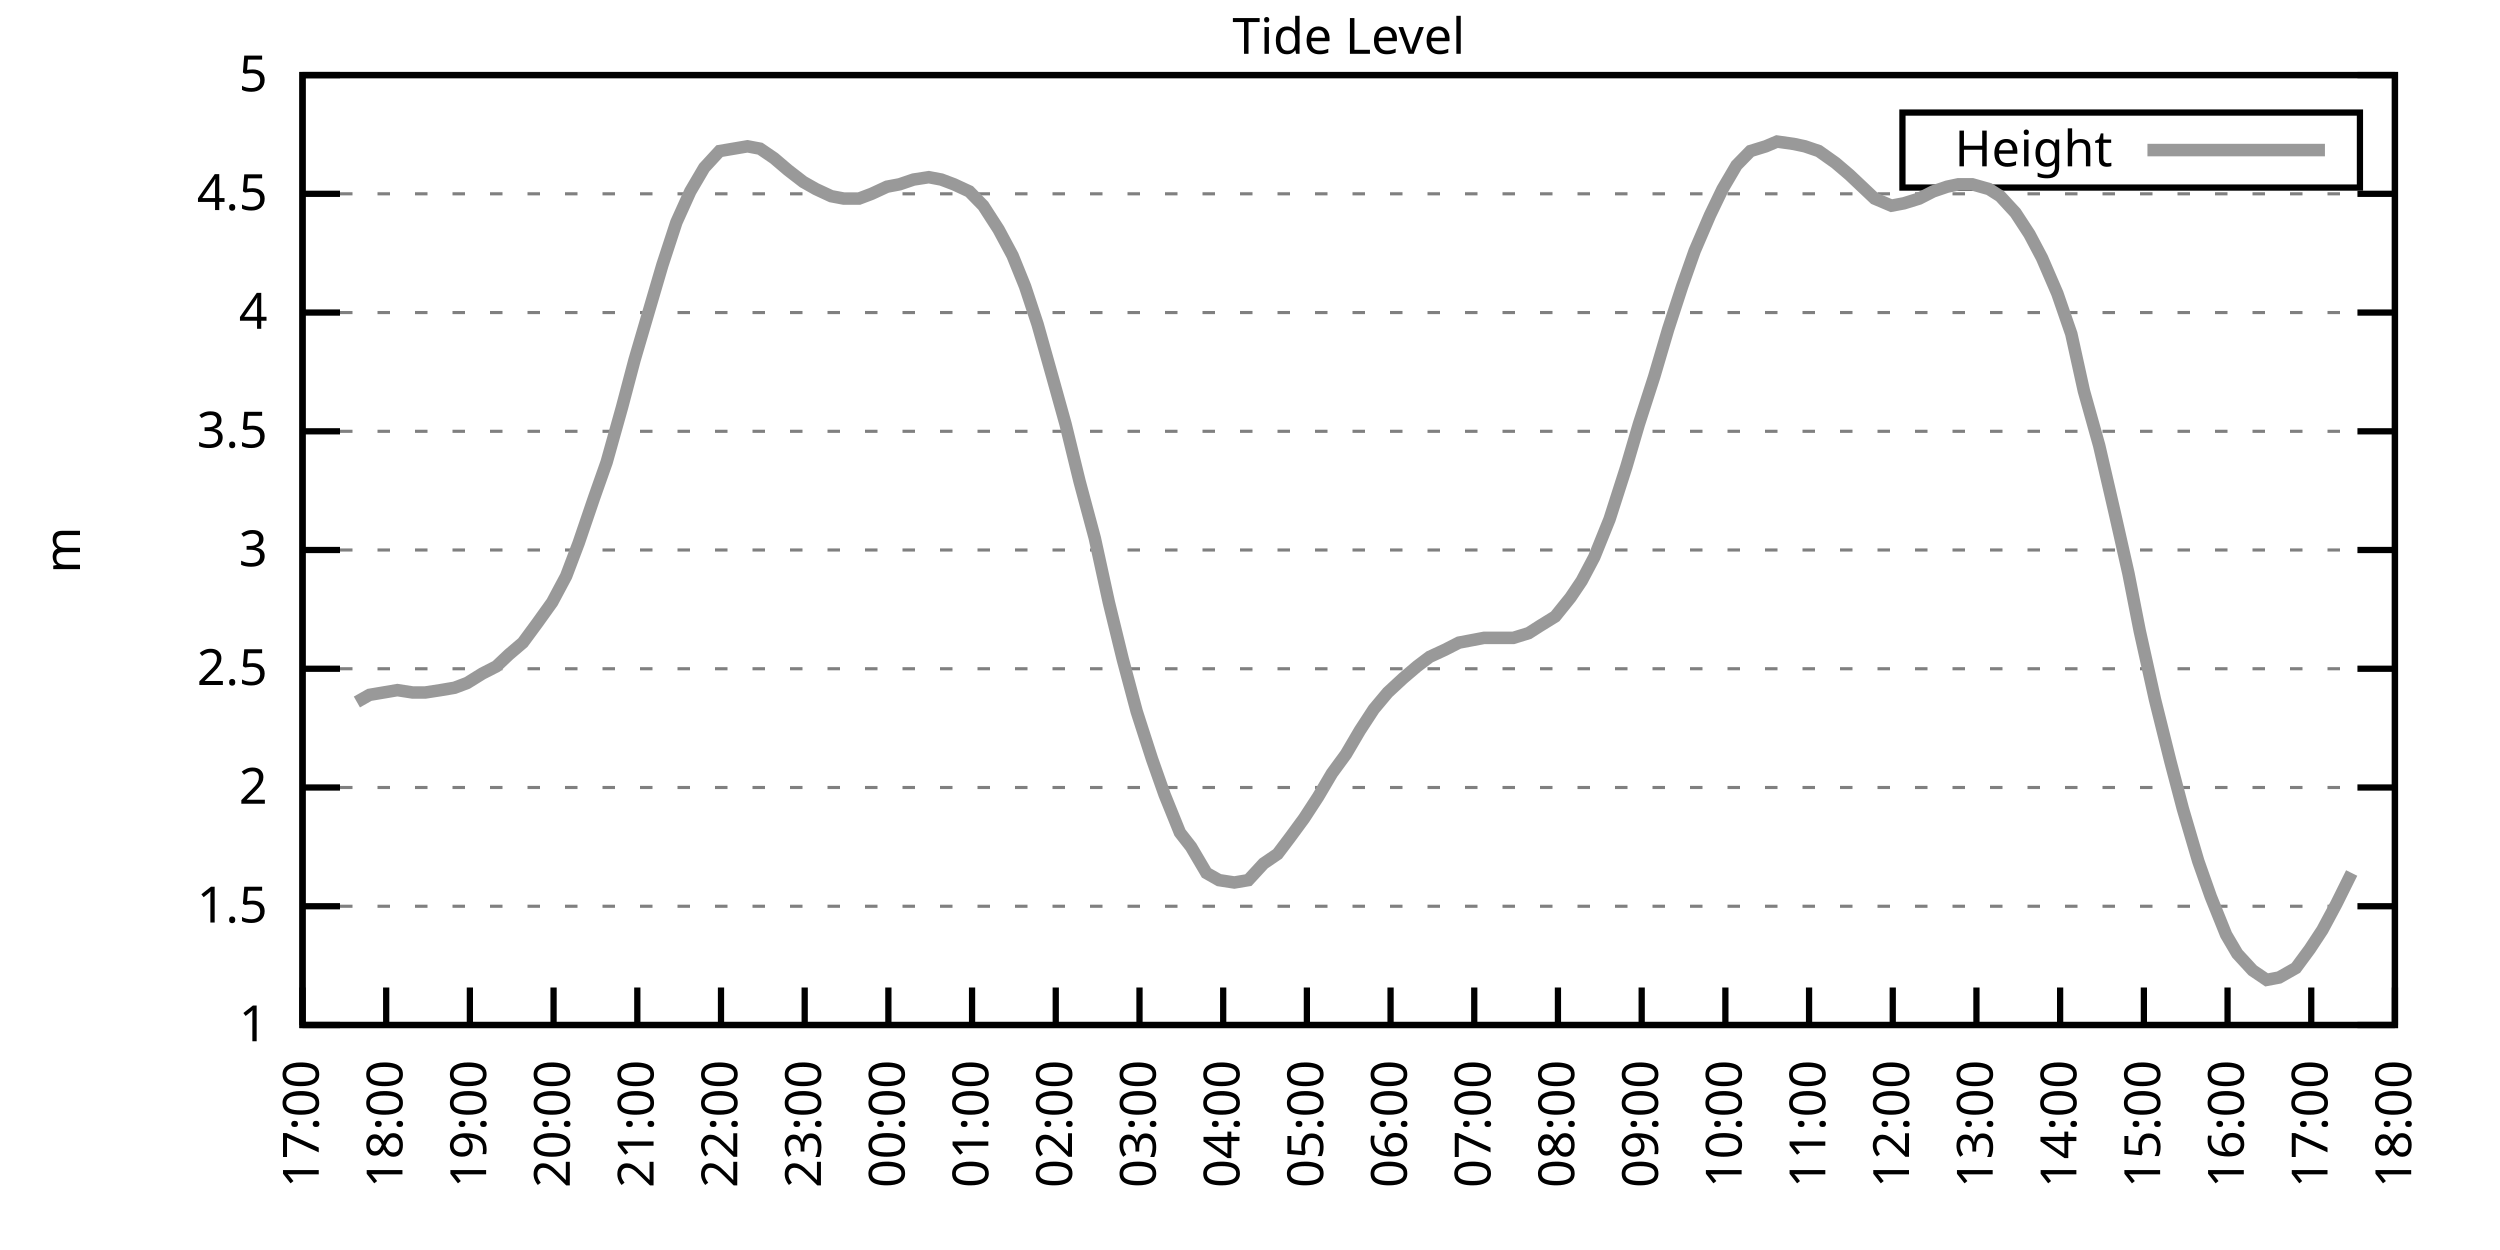
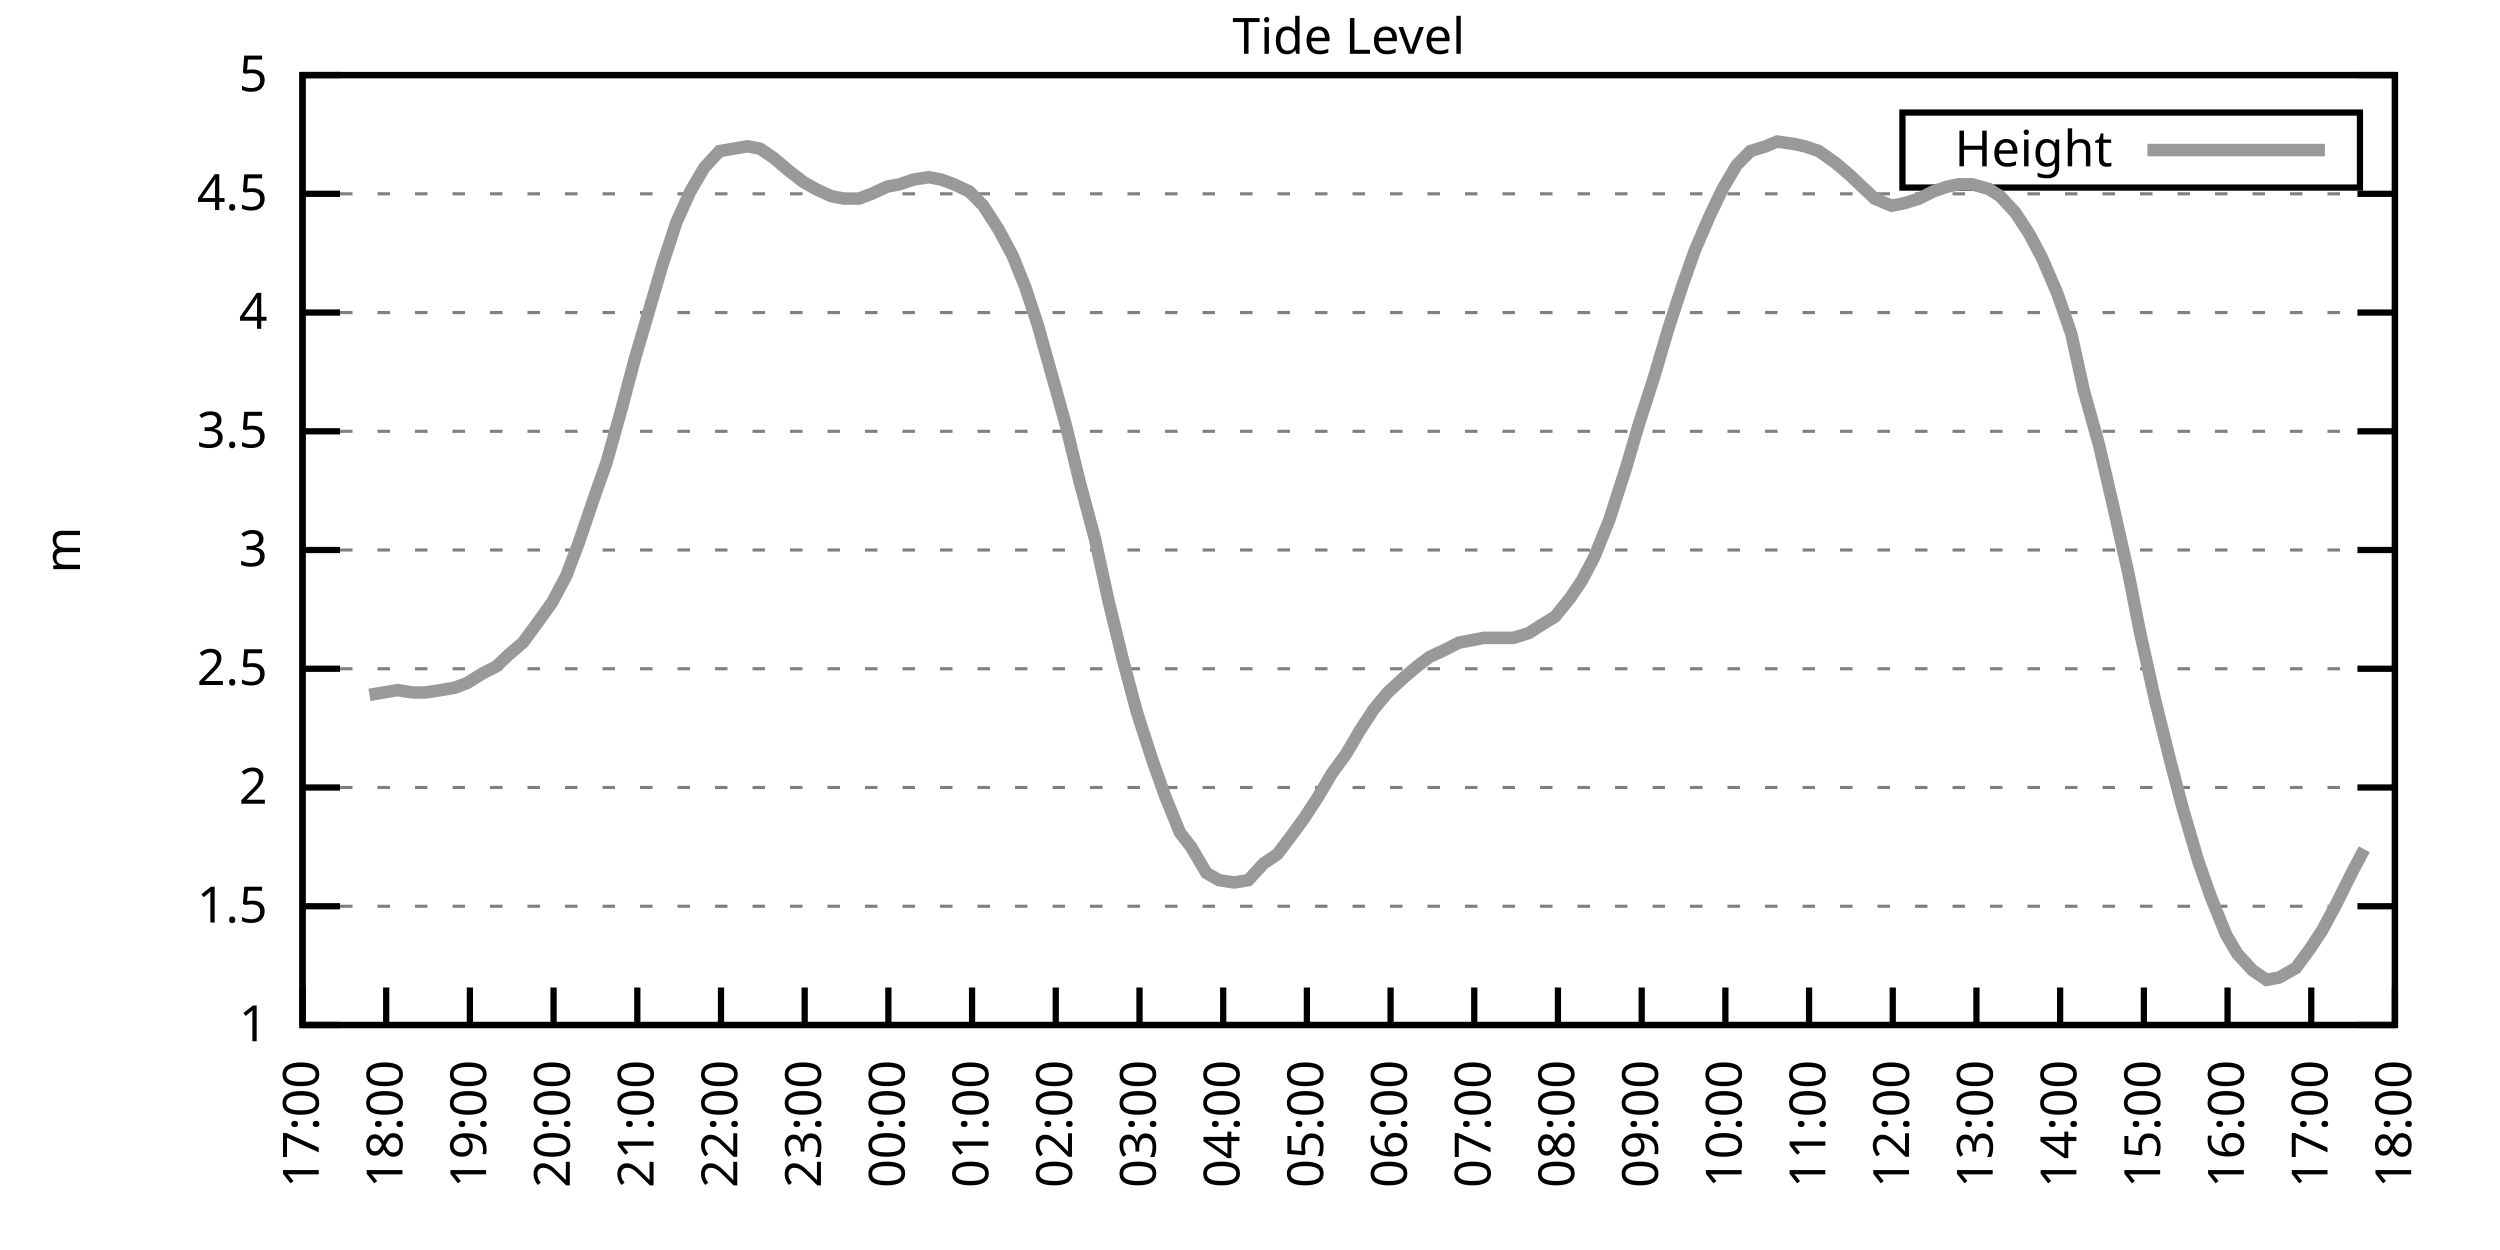
<svg xmlns="http://www.w3.org/2000/svg" xmlns:xlink="http://www.w3.org/1999/xlink" width="400" height="200" viewBox="0 0 400 200">
  <g id="gnuplot_canvas">
    <rect x="0" y="0" width="400" height="200" fill="none" />
    <defs>
      <circle id="gpDot" r="0.5" stroke-width="0.5" stroke="currentColor" />
      <path id="gpPt0" stroke-width="0.333" stroke="currentColor" d="M-1,0 h2 M0,-1 v2" />
      <path id="gpPt1" stroke-width="0.333" stroke="currentColor" d="M-1,-1 L1,1 M1,-1 L-1,1" />
      <path id="gpPt2" stroke-width="0.333" stroke="currentColor" d="M-1,0 L1,0 M0,-1 L0,1 M-1,-1 L1,1 M-1,1 L1,-1" />
      <rect id="gpPt3" stroke-width="0.333" stroke="currentColor" x="-1" y="-1" width="2" height="2" />
      <rect id="gpPt4" stroke-width="0.333" stroke="currentColor" fill="currentColor" x="-1" y="-1" width="2" height="2" />
      <circle id="gpPt5" stroke-width="0.333" stroke="currentColor" cx="0" cy="0" r="1" />
      <use xlink:href="#gpPt5" id="gpPt6" fill="currentColor" stroke="none" />
      <path id="gpPt7" stroke-width="0.333" stroke="currentColor" d="M0,-1.33 L-1.33,0.67 L1.33,0.67 z" />
      <use xlink:href="#gpPt7" id="gpPt8" fill="currentColor" stroke="none" />
      <use xlink:href="#gpPt7" id="gpPt9" stroke="currentColor" transform="rotate(180)" />
      <use xlink:href="#gpPt9" id="gpPt10" fill="currentColor" stroke="none" />
      <use xlink:href="#gpPt3" id="gpPt11" stroke="currentColor" transform="rotate(45)" />
      <use xlink:href="#gpPt11" id="gpPt12" fill="currentColor" stroke="none" />
      <path id="gpPt13" stroke-width="0.333" stroke="currentColor" d="M0,1.330 L1.265,0.411 L0.782,-1.067 L-0.782,-1.076 L-1.265,0.411 z" />
      <use xlink:href="#gpPt13" id="gpPt14" fill="currentColor" stroke="none" />
      <filter id="textbox" filterUnits="objectBoundingBox" x="0" y="0" height="1" width="1">
        <feFlood flood-color="white" flood-opacity="1" result="bgnd" />
        <feComposite in="SourceGraphic" in2="bgnd" operator="atop" />
      </filter>
      <filter id="greybox" filterUnits="objectBoundingBox" x="0" y="0" height="1" width="1">
        <feFlood flood-color="lightgrey" flood-opacity="1" result="grey" />
        <feComposite in="SourceGraphic" in2="grey" operator="atop" />
      </filter>
    </defs>
    <g fill="none" color="white" stroke="currentColor" stroke-width="1.00" stroke-linecap="butt" stroke-linejoin="miter">
</g>
    <g fill="none" color="black" stroke="currentColor" stroke-width="1.00" stroke-linecap="butt" stroke-linejoin="miter">
      <g stroke="none" shape-rendering="crispEdges">
        <polygon fill="rgb(255, 255, 255)" points="48.40,164.00 383.18,164.00 383.18,12.02 48.40,12.02 " />
      </g>
    </g>
    <g fill="none" color="black" stroke="currentColor" stroke-width="1.00" stroke-linecap="butt" stroke-linejoin="miter">
</g>
    <g fill="none" color="black" stroke="black" stroke-width="0.50" stroke-linecap="butt" stroke-linejoin="miter">
</g>
    <g fill="none" color="gray" stroke="currentColor" stroke-width="0.50" stroke-linecap="butt" stroke-linejoin="miter">
      <path stroke="gray" stroke-dasharray="2,4" class="gridline" d="M48.40,164.00 L383.19,164.00  " />
    </g>
    <g fill="none" color="gray" stroke="gray" stroke-width="1.00" stroke-linecap="butt" stroke-linejoin="miter">
</g>
    <g fill="none" color="black" stroke="currentColor" stroke-width="1.00" stroke-linecap="butt" stroke-linejoin="miter">
      <path stroke="black" d="M48.40,164.00 L54.40,164.00 M383.19,164.00 L377.19,164.00  " />
      <g transform="translate(42.80,166.60)" stroke="none" fill="black" font-family="Sans" font-size="8.00" text-anchor="end">
        <text>
          <tspan font-family="Sans"> 1</tspan>
        </text>
      </g>
    </g>
    <g fill="none" color="black" stroke="currentColor" stroke-width="1.00" stroke-linecap="butt" stroke-linejoin="miter">
</g>
    <g fill="none" color="black" stroke="black" stroke-width="0.50" stroke-linecap="butt" stroke-linejoin="miter">
</g>
    <g fill="none" color="gray" stroke="currentColor" stroke-width="0.50" stroke-linecap="butt" stroke-linejoin="miter">
      <path stroke="gray" stroke-dasharray="2,4" class="gridline" d="M48.40,145.00 L383.19,145.00  " />
    </g>
    <g fill="none" color="gray" stroke="gray" stroke-width="1.00" stroke-linecap="butt" stroke-linejoin="miter">
</g>
    <g fill="none" color="black" stroke="currentColor" stroke-width="1.00" stroke-linecap="butt" stroke-linejoin="miter">
      <path stroke="black" d="M48.40,145.00 L54.40,145.00 M383.19,145.00 L377.19,145.00  " />
      <g transform="translate(42.80,147.60)" stroke="none" fill="black" font-family="Sans" font-size="8.00" text-anchor="end">
        <text>
          <tspan font-family="Sans"> 1.5</tspan>
        </text>
      </g>
    </g>
    <g fill="none" color="black" stroke="currentColor" stroke-width="1.00" stroke-linecap="butt" stroke-linejoin="miter">
</g>
    <g fill="none" color="black" stroke="black" stroke-width="0.50" stroke-linecap="butt" stroke-linejoin="miter">
</g>
    <g fill="none" color="gray" stroke="currentColor" stroke-width="0.50" stroke-linecap="butt" stroke-linejoin="miter">
      <path stroke="gray" stroke-dasharray="2,4" class="gridline" d="M48.40,126.00 L383.19,126.00  " />
    </g>
    <g fill="none" color="gray" stroke="gray" stroke-width="1.00" stroke-linecap="butt" stroke-linejoin="miter">
</g>
    <g fill="none" color="black" stroke="currentColor" stroke-width="1.00" stroke-linecap="butt" stroke-linejoin="miter">
      <path stroke="black" d="M48.40,126.00 L54.40,126.00 M383.19,126.00 L377.19,126.00  " />
      <g transform="translate(42.80,128.60)" stroke="none" fill="black" font-family="Sans" font-size="8.00" text-anchor="end">
        <text>
          <tspan font-family="Sans"> 2</tspan>
        </text>
      </g>
    </g>
    <g fill="none" color="black" stroke="currentColor" stroke-width="1.00" stroke-linecap="butt" stroke-linejoin="miter">
</g>
    <g fill="none" color="black" stroke="black" stroke-width="0.50" stroke-linecap="butt" stroke-linejoin="miter">
</g>
    <g fill="none" color="gray" stroke="currentColor" stroke-width="0.50" stroke-linecap="butt" stroke-linejoin="miter">
      <path stroke="gray" stroke-dasharray="2,4" class="gridline" d="M48.40,107.00 L383.19,107.00  " />
    </g>
    <g fill="none" color="gray" stroke="gray" stroke-width="1.00" stroke-linecap="butt" stroke-linejoin="miter">
</g>
    <g fill="none" color="black" stroke="currentColor" stroke-width="1.00" stroke-linecap="butt" stroke-linejoin="miter">
      <path stroke="black" d="M48.40,107.00 L54.40,107.00 M383.19,107.00 L377.19,107.00  " />
      <g transform="translate(42.80,109.60)" stroke="none" fill="black" font-family="Sans" font-size="8.00" text-anchor="end">
        <text>
          <tspan font-family="Sans"> 2.5</tspan>
        </text>
      </g>
    </g>
    <g fill="none" color="black" stroke="currentColor" stroke-width="1.00" stroke-linecap="butt" stroke-linejoin="miter">
</g>
    <g fill="none" color="black" stroke="black" stroke-width="0.50" stroke-linecap="butt" stroke-linejoin="miter">
</g>
    <g fill="none" color="gray" stroke="currentColor" stroke-width="0.50" stroke-linecap="butt" stroke-linejoin="miter">
      <path stroke="gray" stroke-dasharray="2,4" class="gridline" d="M48.40,88.00 L383.19,88.00  " />
    </g>
    <g fill="none" color="gray" stroke="gray" stroke-width="1.00" stroke-linecap="butt" stroke-linejoin="miter">
</g>
    <g fill="none" color="black" stroke="currentColor" stroke-width="1.00" stroke-linecap="butt" stroke-linejoin="miter">
      <path stroke="black" d="M48.40,88.00 L54.40,88.00 M383.19,88.00 L377.19,88.00  " />
      <g transform="translate(42.80,90.60)" stroke="none" fill="black" font-family="Sans" font-size="8.00" text-anchor="end">
        <text>
          <tspan font-family="Sans"> 3</tspan>
        </text>
      </g>
    </g>
    <g fill="none" color="black" stroke="currentColor" stroke-width="1.00" stroke-linecap="butt" stroke-linejoin="miter">
</g>
    <g fill="none" color="black" stroke="black" stroke-width="0.50" stroke-linecap="butt" stroke-linejoin="miter">
</g>
    <g fill="none" color="gray" stroke="currentColor" stroke-width="0.50" stroke-linecap="butt" stroke-linejoin="miter">
      <path stroke="gray" stroke-dasharray="2,4" class="gridline" d="M48.40,69.01 L383.19,69.01  " />
    </g>
    <g fill="none" color="gray" stroke="gray" stroke-width="1.00" stroke-linecap="butt" stroke-linejoin="miter">
</g>
    <g fill="none" color="black" stroke="currentColor" stroke-width="1.00" stroke-linecap="butt" stroke-linejoin="miter">
      <path stroke="black" d="M48.40,69.01 L54.40,69.01 M383.19,69.01 L377.19,69.01  " />
      <g transform="translate(42.80,71.61)" stroke="none" fill="black" font-family="Sans" font-size="8.00" text-anchor="end">
        <text>
          <tspan font-family="Sans"> 3.5</tspan>
        </text>
      </g>
    </g>
    <g fill="none" color="black" stroke="currentColor" stroke-width="1.00" stroke-linecap="butt" stroke-linejoin="miter">
</g>
    <g fill="none" color="black" stroke="black" stroke-width="0.50" stroke-linecap="butt" stroke-linejoin="miter">
</g>
    <g fill="none" color="gray" stroke="currentColor" stroke-width="0.50" stroke-linecap="butt" stroke-linejoin="miter">
      <path stroke="gray" stroke-dasharray="2,4" class="gridline" d="M48.40,50.01 L383.19,50.01  " />
    </g>
    <g fill="none" color="gray" stroke="gray" stroke-width="1.00" stroke-linecap="butt" stroke-linejoin="miter">
</g>
    <g fill="none" color="black" stroke="currentColor" stroke-width="1.00" stroke-linecap="butt" stroke-linejoin="miter">
      <path stroke="black" d="M48.40,50.01 L54.40,50.01 M383.19,50.01 L377.19,50.01  " />
      <g transform="translate(42.80,52.61)" stroke="none" fill="black" font-family="Sans" font-size="8.00" text-anchor="end">
        <text>
          <tspan font-family="Sans"> 4</tspan>
        </text>
      </g>
    </g>
    <g fill="none" color="black" stroke="currentColor" stroke-width="1.00" stroke-linecap="butt" stroke-linejoin="miter">
</g>
    <g fill="none" color="black" stroke="black" stroke-width="0.50" stroke-linecap="butt" stroke-linejoin="miter">
</g>
    <g fill="none" color="gray" stroke="currentColor" stroke-width="0.50" stroke-linecap="butt" stroke-linejoin="miter">
      <path stroke="gray" stroke-dasharray="2,4" class="gridline" d="M48.40,31.01 L383.19,31.01  " />
    </g>
    <g fill="none" color="gray" stroke="gray" stroke-width="1.00" stroke-linecap="butt" stroke-linejoin="miter">
</g>
    <g fill="none" color="black" stroke="currentColor" stroke-width="1.00" stroke-linecap="butt" stroke-linejoin="miter">
      <path stroke="black" d="M48.40,31.01 L54.40,31.01 M383.19,31.01 L377.19,31.01  " />
      <g transform="translate(42.80,33.61)" stroke="none" fill="black" font-family="Sans" font-size="8.00" text-anchor="end">
        <text>
          <tspan font-family="Sans"> 4.5</tspan>
        </text>
      </g>
    </g>
    <g fill="none" color="black" stroke="currentColor" stroke-width="1.00" stroke-linecap="butt" stroke-linejoin="miter">
</g>
    <g fill="none" color="black" stroke="black" stroke-width="0.50" stroke-linecap="butt" stroke-linejoin="miter">
</g>
    <g fill="none" color="gray" stroke="currentColor" stroke-width="0.50" stroke-linecap="butt" stroke-linejoin="miter">
      <path stroke="gray" stroke-dasharray="2,4" class="gridline" d="M48.40,12.01 L383.19,12.01  " />
    </g>
    <g fill="none" color="gray" stroke="gray" stroke-width="1.00" stroke-linecap="butt" stroke-linejoin="miter">
</g>
    <g fill="none" color="black" stroke="currentColor" stroke-width="1.00" stroke-linecap="butt" stroke-linejoin="miter">
      <path stroke="black" d="M48.40,12.01 L54.40,12.01 M383.19,12.01 L377.19,12.01  " />
      <g transform="translate(42.80,14.61)" stroke="none" fill="black" font-family="Sans" font-size="8.00" text-anchor="end">
        <text>
          <tspan font-family="Sans"> 5</tspan>
        </text>
      </g>
    </g>
    <g fill="none" color="black" stroke="currentColor" stroke-width="1.00" stroke-linecap="butt" stroke-linejoin="miter">
      <path stroke="black" d="M48.40,164.00 L48.40,158.00  " />
      <g transform="translate(51.00,169.60) rotate(270.00)" stroke="none" fill="black" font-family="Sans" font-size="8.00" text-anchor="end">
        <text>
          <tspan font-family="Sans">17:00</tspan>
        </text>
      </g>
    </g>
    <g fill="none" color="black" stroke="currentColor" stroke-width="1.00" stroke-linecap="butt" stroke-linejoin="miter">
      <path stroke="black" d="M61.79,164.00 L61.79,158.00  " />
      <g transform="translate(64.39,169.60) rotate(270.00)" stroke="none" fill="black" font-family="Sans" font-size="8.00" text-anchor="end">
        <text>
          <tspan font-family="Sans">18:00</tspan>
        </text>
      </g>
    </g>
    <g fill="none" color="black" stroke="currentColor" stroke-width="1.00" stroke-linecap="butt" stroke-linejoin="miter">
      <path stroke="black" d="M75.18,164.00 L75.18,158.00  " />
      <g transform="translate(77.78,169.60) rotate(270.00)" stroke="none" fill="black" font-family="Sans" font-size="8.00" text-anchor="end">
        <text>
          <tspan font-family="Sans">19:00</tspan>
        </text>
      </g>
    </g>
    <g fill="none" color="black" stroke="currentColor" stroke-width="1.00" stroke-linecap="butt" stroke-linejoin="miter">
      <path stroke="black" d="M88.57,164.00 L88.57,158.00  " />
      <g transform="translate(91.17,169.60) rotate(270.00)" stroke="none" fill="black" font-family="Sans" font-size="8.00" text-anchor="end">
        <text>
          <tspan font-family="Sans">20:00</tspan>
        </text>
      </g>
    </g>
    <g fill="none" color="black" stroke="currentColor" stroke-width="1.00" stroke-linecap="butt" stroke-linejoin="miter">
      <path stroke="black" d="M101.97,164.00 L101.97,158.00  " />
      <g transform="translate(104.57,169.60) rotate(270.00)" stroke="none" fill="black" font-family="Sans" font-size="8.00" text-anchor="end">
        <text>
          <tspan font-family="Sans">21:00</tspan>
        </text>
      </g>
    </g>
    <g fill="none" color="black" stroke="currentColor" stroke-width="1.00" stroke-linecap="butt" stroke-linejoin="miter">
      <path stroke="black" d="M115.36,164.00 L115.36,158.00  " />
      <g transform="translate(117.96,169.60) rotate(270.00)" stroke="none" fill="black" font-family="Sans" font-size="8.00" text-anchor="end">
        <text>
          <tspan font-family="Sans">22:00</tspan>
        </text>
      </g>
    </g>
    <g fill="none" color="black" stroke="currentColor" stroke-width="1.00" stroke-linecap="butt" stroke-linejoin="miter">
      <path stroke="black" d="M128.75,164.00 L128.75,158.00  " />
      <g transform="translate(131.35,169.60) rotate(270.00)" stroke="none" fill="black" font-family="Sans" font-size="8.00" text-anchor="end">
        <text>
          <tspan font-family="Sans">23:00</tspan>
        </text>
      </g>
    </g>
    <g fill="none" color="black" stroke="currentColor" stroke-width="1.00" stroke-linecap="butt" stroke-linejoin="miter">
      <path stroke="black" d="M142.14,164.00 L142.14,158.00  " />
      <g transform="translate(144.74,169.60) rotate(270.00)" stroke="none" fill="black" font-family="Sans" font-size="8.00" text-anchor="end">
        <text>
          <tspan font-family="Sans">00:00</tspan>
        </text>
      </g>
    </g>
    <g fill="none" color="black" stroke="currentColor" stroke-width="1.00" stroke-linecap="butt" stroke-linejoin="miter">
      <path stroke="black" d="M155.53,164.00 L155.53,158.00  " />
      <g transform="translate(158.13,169.60) rotate(270.00)" stroke="none" fill="black" font-family="Sans" font-size="8.00" text-anchor="end">
        <text>
          <tspan font-family="Sans">01:00</tspan>
        </text>
      </g>
    </g>
    <g fill="none" color="black" stroke="currentColor" stroke-width="1.00" stroke-linecap="butt" stroke-linejoin="miter">
      <path stroke="black" d="M168.92,164.00 L168.92,158.00  " />
      <g transform="translate(171.52,169.60) rotate(270.00)" stroke="none" fill="black" font-family="Sans" font-size="8.00" text-anchor="end">
        <text>
          <tspan font-family="Sans">02:00</tspan>
        </text>
      </g>
    </g>
    <g fill="none" color="black" stroke="currentColor" stroke-width="1.00" stroke-linecap="butt" stroke-linejoin="miter">
      <path stroke="black" d="M182.32,164.00 L182.32,158.00  " />
      <g transform="translate(184.92,169.60) rotate(270.00)" stroke="none" fill="black" font-family="Sans" font-size="8.00" text-anchor="end">
        <text>
          <tspan font-family="Sans">03:00</tspan>
        </text>
      </g>
    </g>
    <g fill="none" color="black" stroke="currentColor" stroke-width="1.00" stroke-linecap="butt" stroke-linejoin="miter">
      <path stroke="black" d="M195.71,164.00 L195.71,158.00  " />
      <g transform="translate(198.31,169.60) rotate(270.00)" stroke="none" fill="black" font-family="Sans" font-size="8.00" text-anchor="end">
        <text>
          <tspan font-family="Sans">04:00</tspan>
        </text>
      </g>
    </g>
    <g fill="none" color="black" stroke="currentColor" stroke-width="1.00" stroke-linecap="butt" stroke-linejoin="miter">
      <path stroke="black" d="M209.10,164.00 L209.10,158.00  " />
      <g transform="translate(211.70,169.60) rotate(270.00)" stroke="none" fill="black" font-family="Sans" font-size="8.00" text-anchor="end">
        <text>
          <tspan font-family="Sans">05:00</tspan>
        </text>
      </g>
    </g>
    <g fill="none" color="black" stroke="currentColor" stroke-width="1.00" stroke-linecap="butt" stroke-linejoin="miter">
      <path stroke="black" d="M222.49,164.00 L222.49,158.00  " />
      <g transform="translate(225.09,169.60) rotate(270.00)" stroke="none" fill="black" font-family="Sans" font-size="8.00" text-anchor="end">
        <text>
          <tspan font-family="Sans">06:00</tspan>
        </text>
      </g>
    </g>
    <g fill="none" color="black" stroke="currentColor" stroke-width="1.00" stroke-linecap="butt" stroke-linejoin="miter">
      <path stroke="black" d="M235.88,164.00 L235.88,158.00  " />
      <g transform="translate(238.48,169.60) rotate(270.00)" stroke="none" fill="black" font-family="Sans" font-size="8.00" text-anchor="end">
        <text>
          <tspan font-family="Sans">07:00</tspan>
        </text>
      </g>
    </g>
    <g fill="none" color="black" stroke="currentColor" stroke-width="1.00" stroke-linecap="butt" stroke-linejoin="miter">
      <path stroke="black" d="M249.27,164.00 L249.27,158.00  " />
      <g transform="translate(251.87,169.60) rotate(270.00)" stroke="none" fill="black" font-family="Sans" font-size="8.00" text-anchor="end">
        <text>
          <tspan font-family="Sans">08:00</tspan>
        </text>
      </g>
    </g>
    <g fill="none" color="black" stroke="currentColor" stroke-width="1.00" stroke-linecap="butt" stroke-linejoin="miter">
      <path stroke="black" d="M262.67,164.00 L262.67,158.00  " />
      <g transform="translate(265.27,169.60) rotate(270.00)" stroke="none" fill="black" font-family="Sans" font-size="8.00" text-anchor="end">
        <text>
          <tspan font-family="Sans">09:00</tspan>
        </text>
      </g>
    </g>
    <g fill="none" color="black" stroke="currentColor" stroke-width="1.00" stroke-linecap="butt" stroke-linejoin="miter">
      <path stroke="black" d="M276.06,164.00 L276.06,158.00  " />
      <g transform="translate(278.66,169.60) rotate(270.00)" stroke="none" fill="black" font-family="Sans" font-size="8.00" text-anchor="end">
        <text>
          <tspan font-family="Sans">10:00</tspan>
        </text>
      </g>
    </g>
    <g fill="none" color="black" stroke="currentColor" stroke-width="1.00" stroke-linecap="butt" stroke-linejoin="miter">
      <path stroke="black" d="M289.45,164.00 L289.45,158.00  " />
      <g transform="translate(292.05,169.60) rotate(270.00)" stroke="none" fill="black" font-family="Sans" font-size="8.00" text-anchor="end">
        <text>
          <tspan font-family="Sans">11:00</tspan>
        </text>
      </g>
    </g>
    <g fill="none" color="black" stroke="currentColor" stroke-width="1.00" stroke-linecap="butt" stroke-linejoin="miter">
      <path stroke="black" d="M302.84,164.00 L302.84,158.00  " />
      <g transform="translate(305.44,169.60) rotate(270.00)" stroke="none" fill="black" font-family="Sans" font-size="8.00" text-anchor="end">
        <text>
          <tspan font-family="Sans">12:00</tspan>
        </text>
      </g>
    </g>
    <g fill="none" color="black" stroke="currentColor" stroke-width="1.00" stroke-linecap="butt" stroke-linejoin="miter">
      <path stroke="black" d="M316.23,164.00 L316.23,158.00  " />
      <g transform="translate(318.83,169.60) rotate(270.00)" stroke="none" fill="black" font-family="Sans" font-size="8.00" text-anchor="end">
        <text>
          <tspan font-family="Sans">13:00</tspan>
        </text>
      </g>
    </g>
    <g fill="none" color="black" stroke="currentColor" stroke-width="1.00" stroke-linecap="butt" stroke-linejoin="miter">
      <path stroke="black" d="M329.62,164.00 L329.62,158.00  " />
      <g transform="translate(332.22,169.60) rotate(270.00)" stroke="none" fill="black" font-family="Sans" font-size="8.00" text-anchor="end">
        <text>
          <tspan font-family="Sans">14:00</tspan>
        </text>
      </g>
    </g>
    <g fill="none" color="black" stroke="currentColor" stroke-width="1.00" stroke-linecap="butt" stroke-linejoin="miter">
      <path stroke="black" d="M343.02,164.00 L343.02,158.00  " />
      <g transform="translate(345.62,169.60) rotate(270.00)" stroke="none" fill="black" font-family="Sans" font-size="8.00" text-anchor="end">
        <text>
          <tspan font-family="Sans">15:00</tspan>
        </text>
      </g>
    </g>
    <g fill="none" color="black" stroke="currentColor" stroke-width="1.00" stroke-linecap="butt" stroke-linejoin="miter">
      <path stroke="black" d="M356.41,164.00 L356.41,158.00  " />
      <g transform="translate(359.01,169.60) rotate(270.00)" stroke="none" fill="black" font-family="Sans" font-size="8.00" text-anchor="end">
        <text>
          <tspan font-family="Sans">16:00</tspan>
        </text>
      </g>
    </g>
    <g fill="none" color="black" stroke="currentColor" stroke-width="1.00" stroke-linecap="butt" stroke-linejoin="miter">
      <path stroke="black" d="M369.80,164.00 L369.80,158.00  " />
      <g transform="translate(372.40,169.60) rotate(270.00)" stroke="none" fill="black" font-family="Sans" font-size="8.00" text-anchor="end">
        <text>
          <tspan font-family="Sans">17:00</tspan>
        </text>
      </g>
    </g>
    <g fill="none" color="black" stroke="currentColor" stroke-width="1.00" stroke-linecap="butt" stroke-linejoin="miter">
      <path stroke="black" d="M383.19,164.00 L383.19,158.00  " />
      <g transform="translate(385.79,169.60) rotate(270.00)" stroke="none" fill="black" font-family="Sans" font-size="8.00" text-anchor="end">
        <text>
          <tspan font-family="Sans">18:00</tspan>
        </text>
      </g>
    </g>
    <g fill="none" color="black" stroke="currentColor" stroke-width="1.00" stroke-linecap="butt" stroke-linejoin="miter">
</g>
    <g fill="none" color="black" stroke="currentColor" stroke-width="1.00" stroke-linecap="butt" stroke-linejoin="miter">
      <path stroke="black" d="M48.40,12.01 L48.40,164.00 L383.19,164.00 L383.19,12.01 L48.40,12.01 Z  " />
    </g>
    <g fill="none" color="black" stroke="currentColor" stroke-width="1.00" stroke-linecap="butt" stroke-linejoin="miter">
</g>
    <g fill="none" color="black" stroke="currentColor" stroke-width="1.00" stroke-linecap="butt" stroke-linejoin="miter">
      <path stroke="black" d="M304.39,30.01 L304.39,18.01 L377.59,18.01 L377.59,30.01 L304.39,30.01 Z  " />
    </g>
    <g id="Tide_level_plot_1">
      <g fill="none" color="white" stroke="black" stroke-width="2.00" stroke-linecap="butt" stroke-linejoin="miter">
</g>
      <g fill="none" color="black" stroke="currentColor" stroke-width="2.00" stroke-linecap="butt" stroke-linejoin="miter">
        <g transform="translate(337.99,26.61)" stroke="none" fill="black" font-family="Sans" font-size="8.00" text-anchor="end">
          <text>
            <tspan font-family="Sans">Height</tspan>
          </text>
        </g>
      </g>
      <g fill="none" color="black" stroke="currentColor" stroke-width="2.00" stroke-linecap="butt" stroke-linejoin="miter">
-         <path stroke="rgb(153, 153, 153)" d="M343.59,24.01 L371.99,24.01 M57.10,112.32 L59.11,111.18 L61.35,110.80 L63.58,110.42 L66.03,110.80 L68.04,110.80   L70.50,110.42 L72.73,110.04 L74.74,109.28 L77.19,107.76 L79.42,106.62 L81.43,104.72 L83.66,102.82 L85.90,99.78   L88.35,96.36 L90.58,92.18 L92.59,86.87 L95.05,79.65 L97.06,73.95 L99.51,65.21 L101.52,57.61 L103.75,50.01   L105.98,42.41 L108.22,35.57 L110.45,30.63 L112.68,26.83 L115.13,24.17 L117.37,23.79 L119.60,23.41 L121.61,23.79   L123.84,25.31 L126.07,27.21 L128.53,29.11 L130.54,30.25 L132.99,31.39 L135.00,31.77 L137.45,31.77 L139.46,31.01   L141.92,29.87 L143.93,29.49 L146.16,28.73 L148.61,28.35 L150.62,28.73 L152.63,29.49 L155.09,30.63 L157.32,32.91   L159.77,36.71 L162.01,40.89 L164.01,45.83 L166.02,51.91 L168.48,60.65 L170.49,67.87 L172.72,76.99 L175.17,86.11   L177.41,96.36 L179.64,105.48 L181.87,113.84 L184.32,121.44 L186.33,127.14 L188.79,133.22 L190.57,135.50 L193.03,139.68   L195.04,140.82 L197.49,141.20 L199.73,140.82 L202.18,138.16 L204.41,136.64 L206.42,133.98 L208.65,130.94 L210.88,127.52   L213.12,123.72 L215.35,120.68 L217.58,116.88 L219.81,113.46 L222.04,110.80 L224.50,108.52 L226.73,106.62 L228.74,105.10   L231.20,103.96 L233.43,102.82 L235.44,102.44 L237.44,102.06 L240.12,102.06 L242.13,102.06 L244.59,101.30 L246.37,100.16   L248.83,98.64 L251.28,95.60 L253.07,92.94 L255.08,89.14 L257.53,83.07 L260.21,74.71 L262.22,67.87 L264.67,60.27   L266.91,52.67 L269.14,45.83 L271.15,40.13 L273.60,34.43 L275.61,30.25 L277.84,26.45 L280.07,24.17 L282.53,23.41   L284.32,22.65 L286.99,23.03 L288.78,23.41 L291.01,24.17 L293.69,26.07 L295.92,27.97 L297.93,29.87 L299.94,31.77   L302.62,32.91 L304.63,32.53 L307.08,31.77 L309.31,30.63 L311.54,29.87 L313.33,29.49 L315.56,29.49 L318.24,30.25   L320.03,31.39 L322.48,34.05 L324.71,37.47 L326.72,41.27 L329.18,46.97 L331.41,53.43 L333.42,62.55 L335.87,71.29   L338.33,81.93 L340.56,91.80 L342.35,100.92 L344.80,111.94 L347.26,121.82 L349.26,129.42 L351.72,137.78 L353.73,143.48   L356.18,149.56 L357.97,152.60 L360.42,155.26 L362.66,156.78 L364.66,156.40 L367.34,154.88 L369.58,151.84 L371.58,148.80   L373.82,144.62 L376.27,139.68  " />
+         <path stroke="rgb(153, 153, 153)" d="M343.59,24.01 L371.99,24.01 M59.11,111.18 L61.35,110.80 L63.58,110.42 L66.03,110.80 L68.04,110.80 L70.50,110.42   L72.73,110.04 L74.74,109.28 L77.19,107.76 L79.42,106.62 L81.43,104.72 L83.66,102.82 L85.90,99.78 L88.35,96.36   L90.58,92.18 L92.59,86.87 L95.05,79.65 L97.06,73.95 L99.51,65.21 L101.52,57.61 L103.75,50.01 L105.98,42.41   L108.22,35.57 L110.45,30.63 L112.68,26.83 L115.13,24.17 L117.37,23.79 L119.60,23.41 L121.61,23.79 L123.84,25.31   L126.07,27.21 L128.53,29.11 L130.54,30.25 L132.99,31.39 L135.00,31.77 L137.45,31.77 L139.46,31.01 L141.92,29.87   L143.93,29.49 L146.16,28.73 L148.61,28.35 L150.62,28.73 L152.63,29.49 L155.09,30.63 L157.32,32.91 L159.77,36.71   L162.01,40.89 L164.01,45.83 L166.02,51.91 L168.48,60.65 L170.49,67.87 L172.72,76.99 L175.17,86.11 L177.41,96.36   L179.64,105.48 L181.87,113.84 L184.32,121.44 L186.33,127.14 L188.79,133.22 L190.57,135.50 L193.03,139.68 L195.04,140.82   L197.49,141.20 L199.73,140.82 L202.18,138.16 L204.41,136.64 L206.42,133.98 L208.65,130.94 L210.88,127.52 L213.12,123.72   L215.35,120.68 L217.58,116.88 L219.81,113.46 L222.04,110.80 L224.50,108.52 L226.73,106.62 L228.74,105.10 L231.20,103.96   L233.43,102.82 L235.44,102.44 L237.44,102.06 L240.12,102.06 L242.13,102.06 L244.59,101.30 L246.37,100.16 L248.83,98.64   L251.28,95.60 L253.07,92.94 L255.08,89.14 L257.53,83.07 L260.21,74.71 L262.22,67.87 L264.67,60.27 L266.91,52.67   L269.14,45.83 L271.15,40.13 L273.60,34.43 L275.61,30.25 L277.84,26.45 L280.07,24.17 L282.53,23.41 L284.32,22.65   L286.99,23.03 L288.78,23.41 L291.01,24.17 L293.69,26.07 L295.92,27.97 L297.93,29.87 L299.94,31.77 L302.62,32.91   L304.63,32.53 L307.08,31.77 L309.31,30.63 L311.54,29.87 L313.33,29.49 L315.56,29.49 L318.24,30.25 L320.03,31.39   L322.48,34.05 L324.71,37.47 L326.72,41.27 L329.18,46.97 L331.41,53.43 L333.42,62.55 L335.87,71.29 L338.33,81.93   L340.56,91.80 L342.35,100.92 L344.80,111.94 L347.26,121.82 L349.26,129.42 L351.72,137.78 L353.73,143.48 L356.18,149.56   L357.97,152.60 L360.42,155.26 L362.66,156.78 L364.66,156.40 L367.34,154.88 L369.58,151.84 L371.58,148.80 L373.82,144.62   L376.27,139.68 L378.28,135.88  " />
      </g>
    </g>
    <g fill="none" color="black" stroke="currentColor" stroke-width="2.00" stroke-linecap="butt" stroke-linejoin="miter">
</g>
    <g fill="none" color="black" stroke="black" stroke-width="1.00" stroke-linecap="butt" stroke-linejoin="miter">
</g>
    <g fill="none" color="black" stroke="currentColor" stroke-width="1.00" stroke-linecap="butt" stroke-linejoin="miter">
      <path stroke="black" d="M48.40,12.01 L48.40,164.00 L383.19,164.00 L383.19,12.01 L48.40,12.01 Z  " />
      <g transform="translate(12.80,88.01) rotate(270.00)" stroke="none" fill="black" font-family="Sans" font-size="8.00" text-anchor="middle">
        <text>
          <tspan font-family="Sans">m</tspan>
        </text>
      </g>
    </g>
    <g fill="none" color="black" stroke="currentColor" stroke-width="1.00" stroke-linecap="butt" stroke-linejoin="miter">
</g>
    <g fill="none" color="black" stroke="currentColor" stroke-width="1.00" stroke-linecap="butt" stroke-linejoin="miter">
      <g transform="translate(215.79,8.61)" stroke="none" fill="black" font-family="Sans" font-size="8.00" text-anchor="middle">
        <text>
          <tspan font-family="Sans">Tide Level</tspan>
        </text>
      </g>
    </g>
    <g fill="none" color="black" stroke="currentColor" stroke-width="1.00" stroke-linecap="butt" stroke-linejoin="miter">
</g>
  </g>
</svg>
